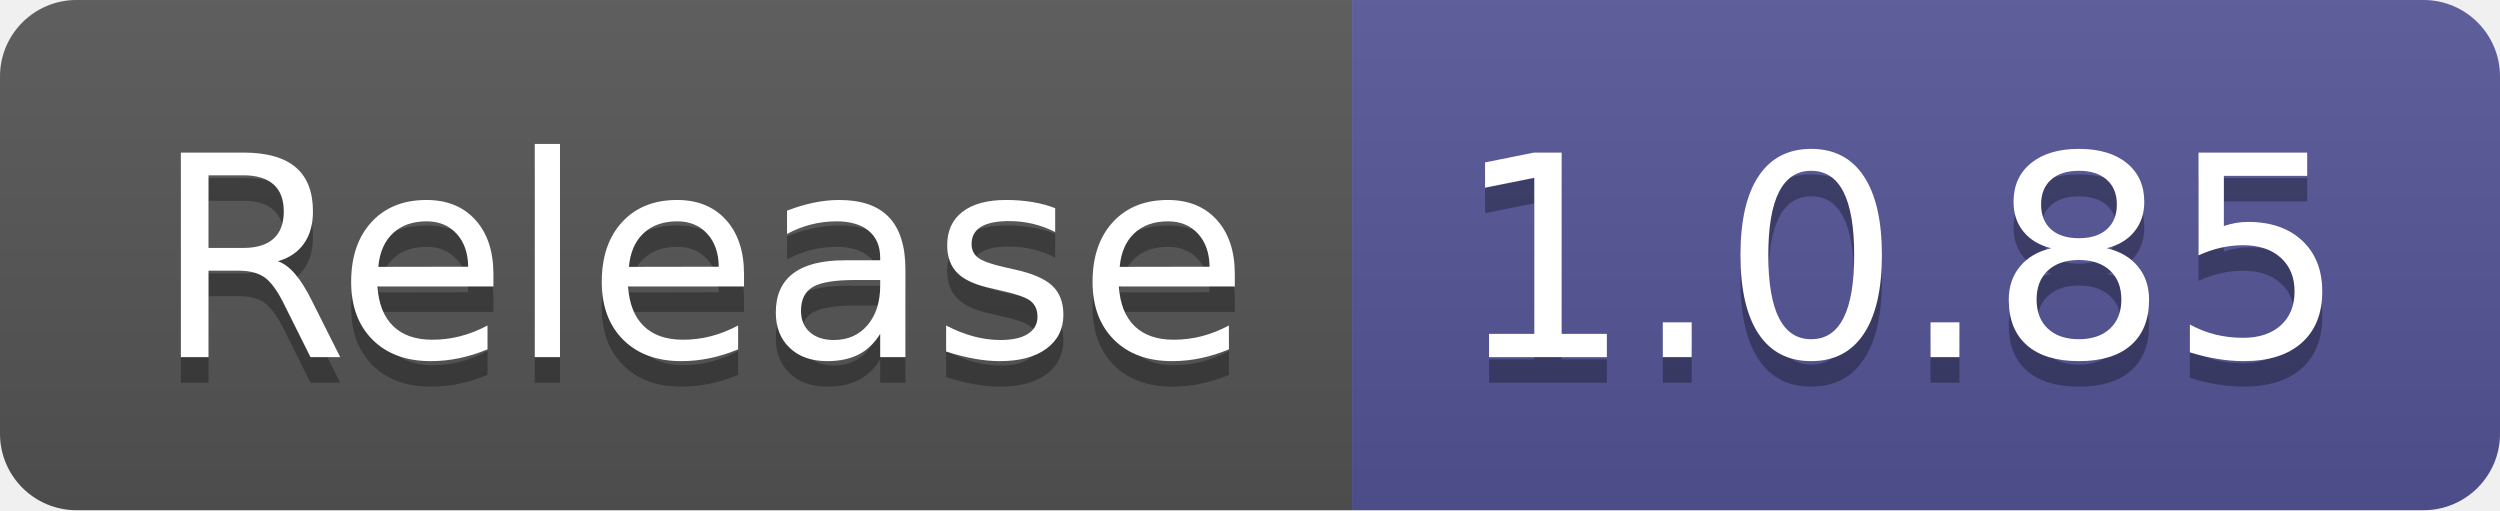
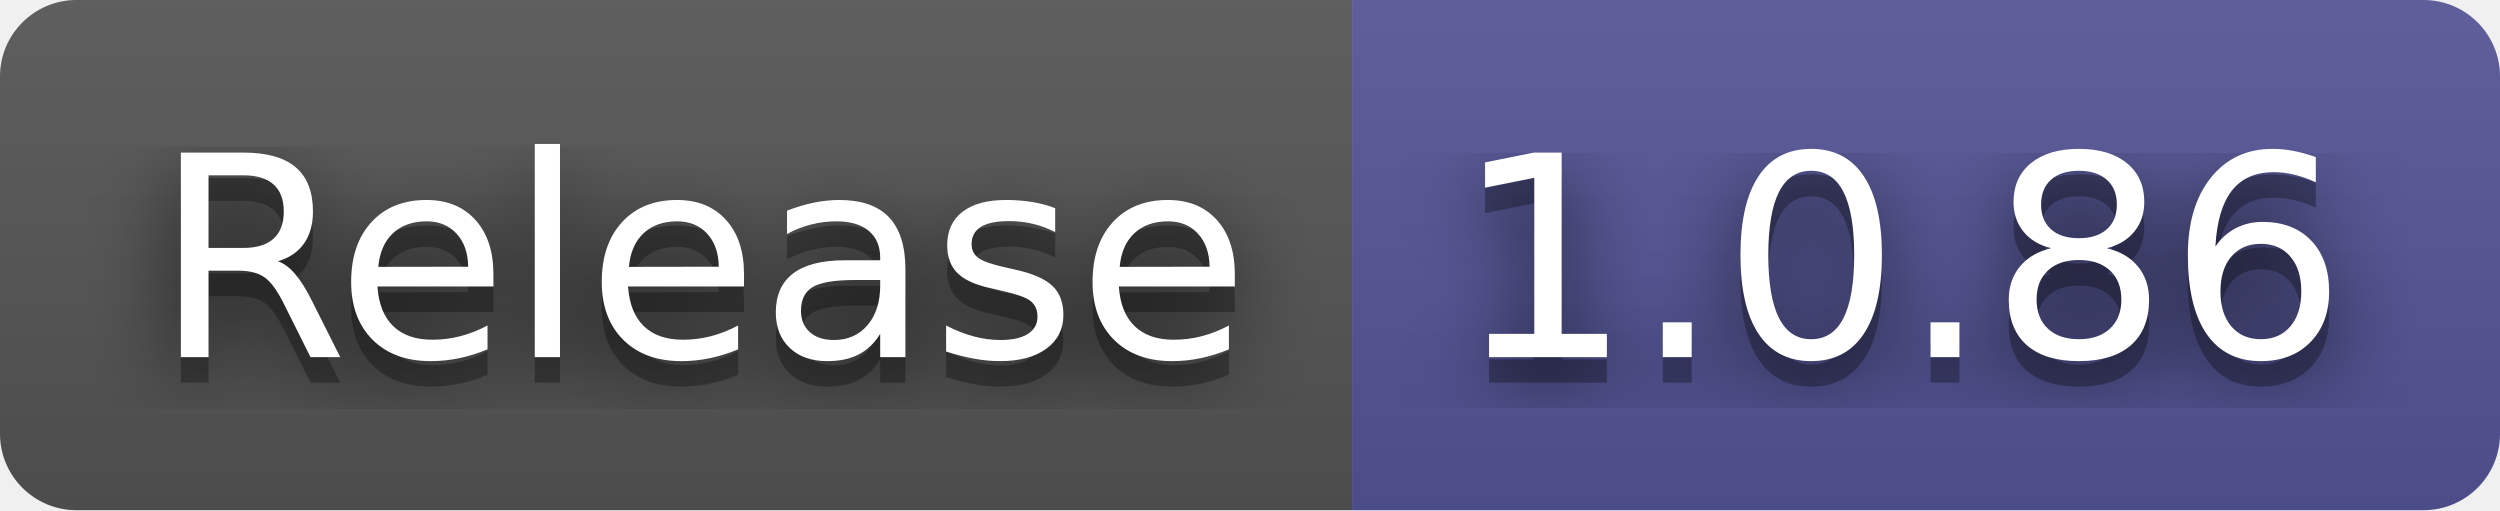
- <svg xmlns="http://www.w3.org/2000/svg" width="98" height="20" role="img" aria-label="Release: 1.0.85">
+ <svg xmlns="http://www.w3.org/2000/svg" width="98" height="20" role="img" aria-label="Release: 1.0.86">
+   <filter id="blur">
+     <feGaussianBlur in="SourceGraphic" stdDeviation="16" />
+   </filter>
  <linearGradient id="s" x2="0" y2="100%">
    <stop offset="0" stop-color="#bbb" stop-opacity=".1" />
    <stop offset="1" stop-opacity=".1" />
  </linearGradient>
  <clipPath id="r">
    <rect width="98" height="20" rx="3" fill="#fff" />
  </clipPath>
  <g clip-path="url(#r)">
    <rect width="53" height="20" fill="#555" />
    <rect x="53" width="45" height="20" fill="#535597" />
    <rect width="98" height="20" fill="url(#s)" />
  </g>
  <g fill="#fff" text-anchor="middle" font-family="Verdana,Geneva,DejaVu Sans,sans-serif" text-rendering="geometricPrecision" font-size="110">
+     <text aria-hidden="true" x="275" y="150" fill="#010101" fill-opacity=".80" filter="url(#blur)" transform="scale(.1)" textLength="430">Release</text>
    <text aria-hidden="true" x="275" y="150" fill="#010101" fill-opacity=".3" transform="scale(.1)" textLength="430">Release</text>
    <text x="275" y="140" transform="scale(.1)" fill="#fff" textLength="430">Release</text>
-     <text aria-hidden="true" x="745" y="150" fill="#010101" fill-opacity=".3" transform="scale(.1)" textLength="350">1.0.85</text>
-     <text x="745" y="140" transform="scale(.1)" fill="#fff" textLength="350">1.0.85</text>
+     <text aria-hidden="true" x="745" y="150" fill="#010101" fill-opacity=".80" filter="url(#blur)" transform="scale(.1)" textLength="350">1.0.86</text>
+     <text aria-hidden="true" x="745" y="150" fill="#010101" fill-opacity=".3" transform="scale(.1)" textLength="350">1.0.86</text>
+     <text x="745" y="140" transform="scale(.1)" fill="#fff" textLength="350">1.0.86</text>
  </g>
</svg>
